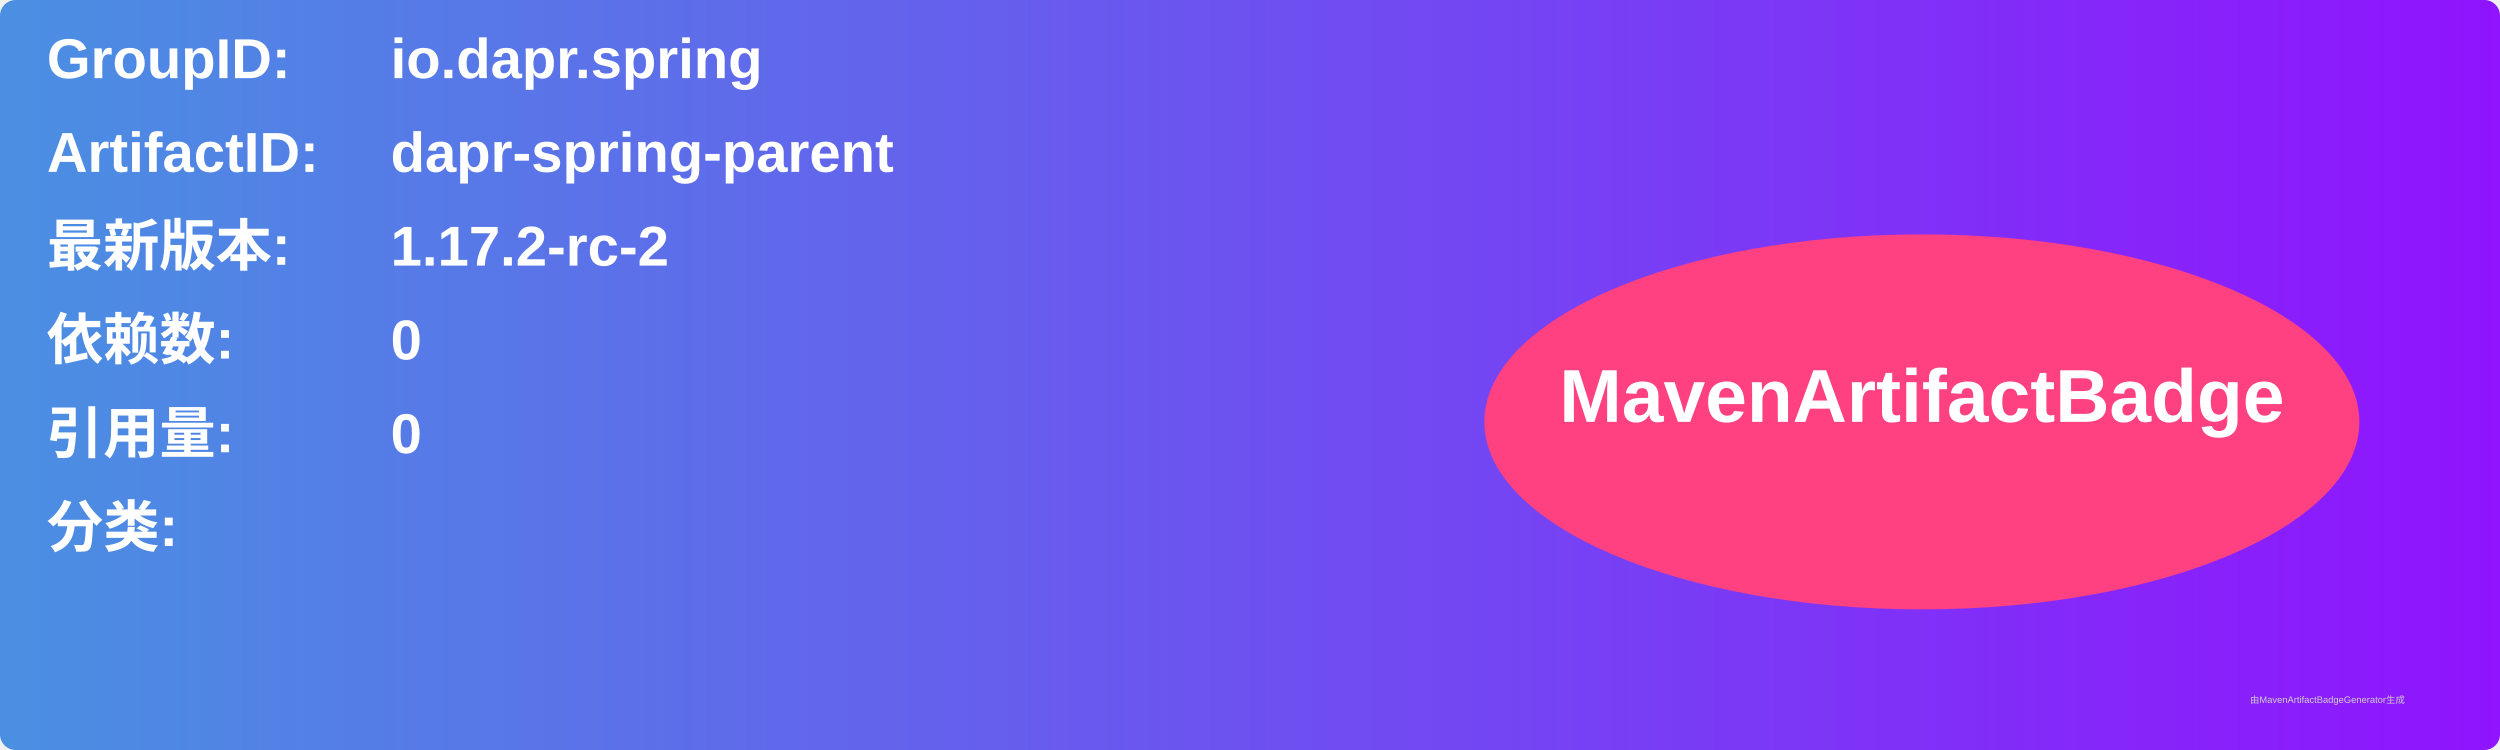
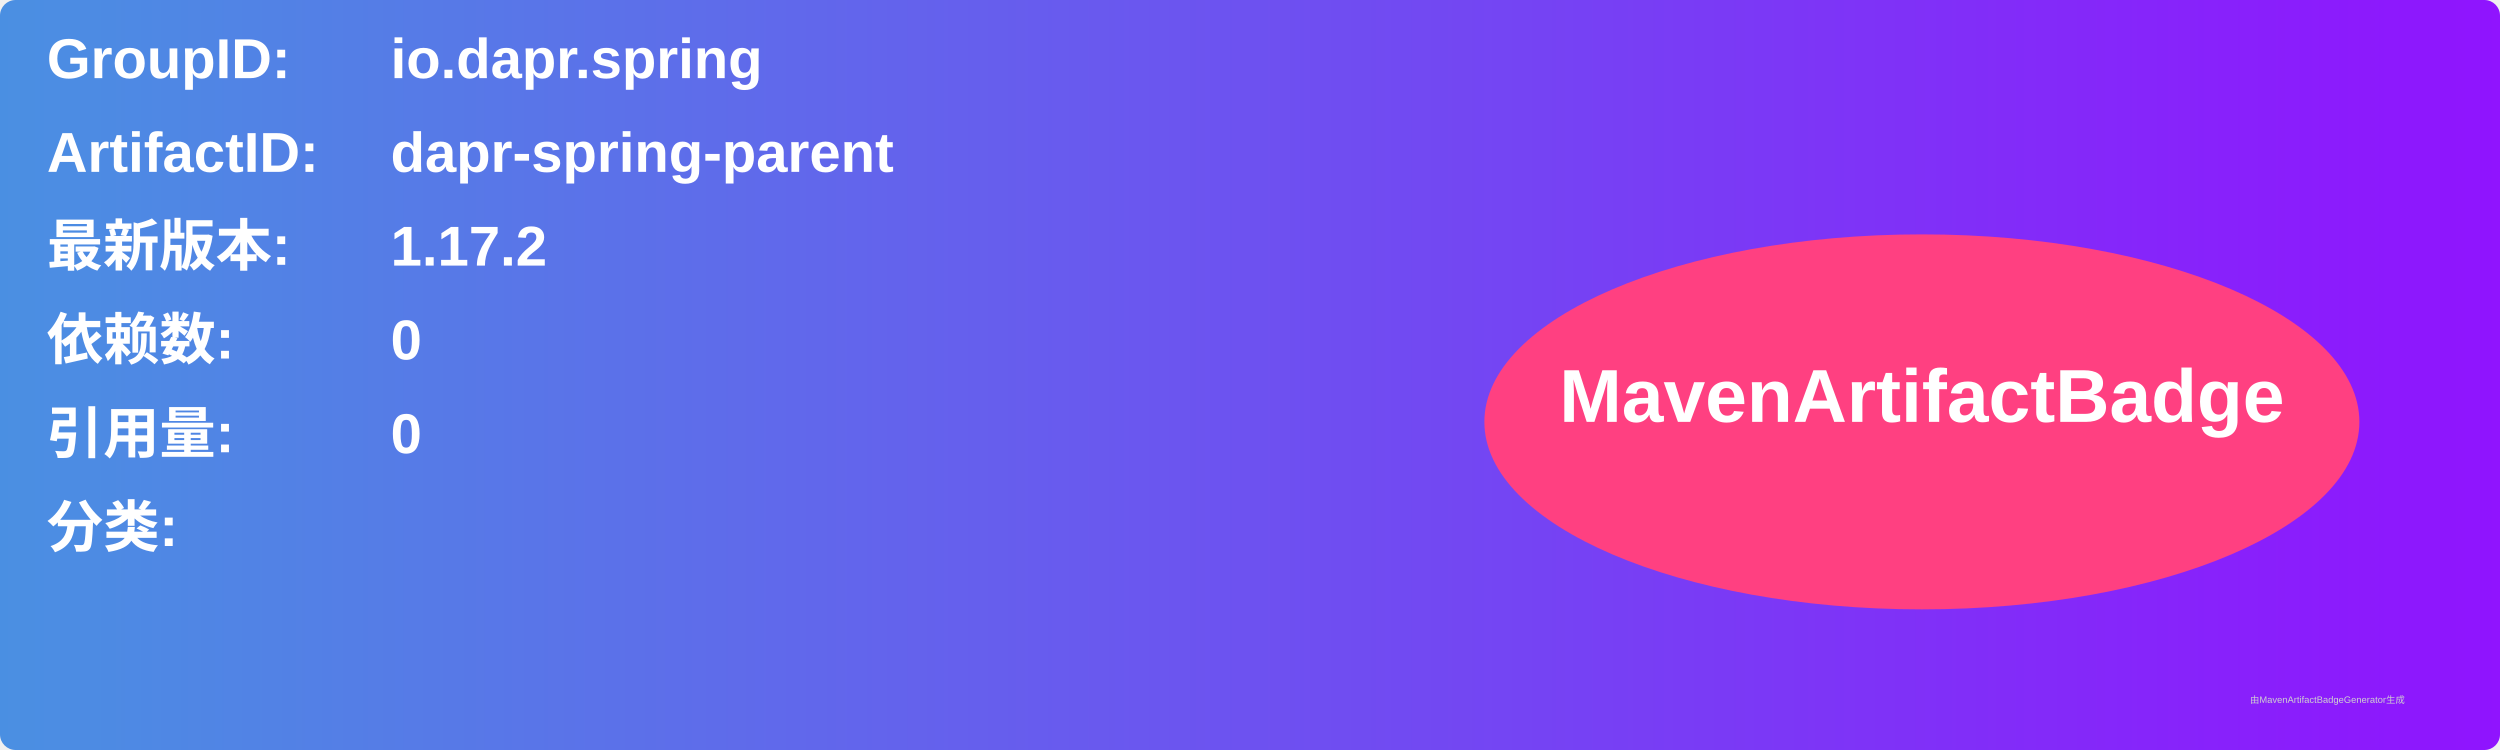
<svg xmlns="http://www.w3.org/2000/svg" width="800" height="240" viewBox="0 0 800 240">
  <linearGradient id="grad" x1="0%" y1="0%" x2="100%" y2="0%">
    <stop offset="0%" stop-color="#4a90e2" />
    <stop offset="100%" stop-color="#9013fe" />
  </linearGradient>
  <rect width="100%" height="100%" rx="5" ry="5" fill="url(#grad)" />
  <g transform="translate(15, 15)">
    <text x="0" y="10" font-family="Arial" font-size="18" fill="white" font-weight="bold" width="260">GroupID:</text>
    <text x="110" y="10" font-family="Arial" font-size="18" fill="white" font-weight="bold" width="460">io.dapr.spring</text>
    <text x="0" y="40" font-family="Arial" font-size="18" fill="white" font-weight="bold" width="260">ArtifactID:</text>
    <text x="110" y="40" font-family="Arial" font-size="18" fill="white" font-weight="bold" width="460">dapr-spring-parent</text>
    <text x="0" y="70" font-family="Arial" font-size="18" fill="white" font-weight="bold">最新版本:</text>
    <text x="110" y="70" font-family="Arial" font-size="18" fill="white" font-weight="bold">
-       <tspan font-weight="bold">1.17.2-rc-2</tspan>
+       <tspan font-weight="bold">1.17.2</tspan>
    </text>
    <text x="0" y="100" font-family="Arial" font-size="18" fill="white" font-weight="bold">依赖数: </text>
    <text x="110" y="100" font-family="Arial" font-size="18" fill="white">
      <tspan font-weight="bold">0</tspan>
    </text>
    <text x="0" y="130" font-family="Arial" font-size="18" fill="white" font-weight="bold">引用量: </text>
    <text x="110" y="130" font-family="Arial" font-size="18" fill="white">
      <tspan font-weight="bold">0</tspan>
    </text>
    <text x="0" y="160" font-family="Arial" font-size="18" fill="white" font-weight="bold">分类:</text>
    <text x="10" y="190" font-family="Arial" font-size="10" fill="white">
      <tspan font-weight="bold" />
    </text>
    <ellipse cx="600" cy="120" rx="140" ry="60" fill="#ff4081" />
    <text x="600" y="120" text-anchor="middle" font-family="Arial" font-size="24" fill="white" font-weight="bold">MavenArtifactBadge</text>
  </g>
  <text x="720" y="225" font-family="Arial" font-size="3" fill="#d0d0d0">由MavenArtifactBadgeGenerator生成</text>
</svg>
